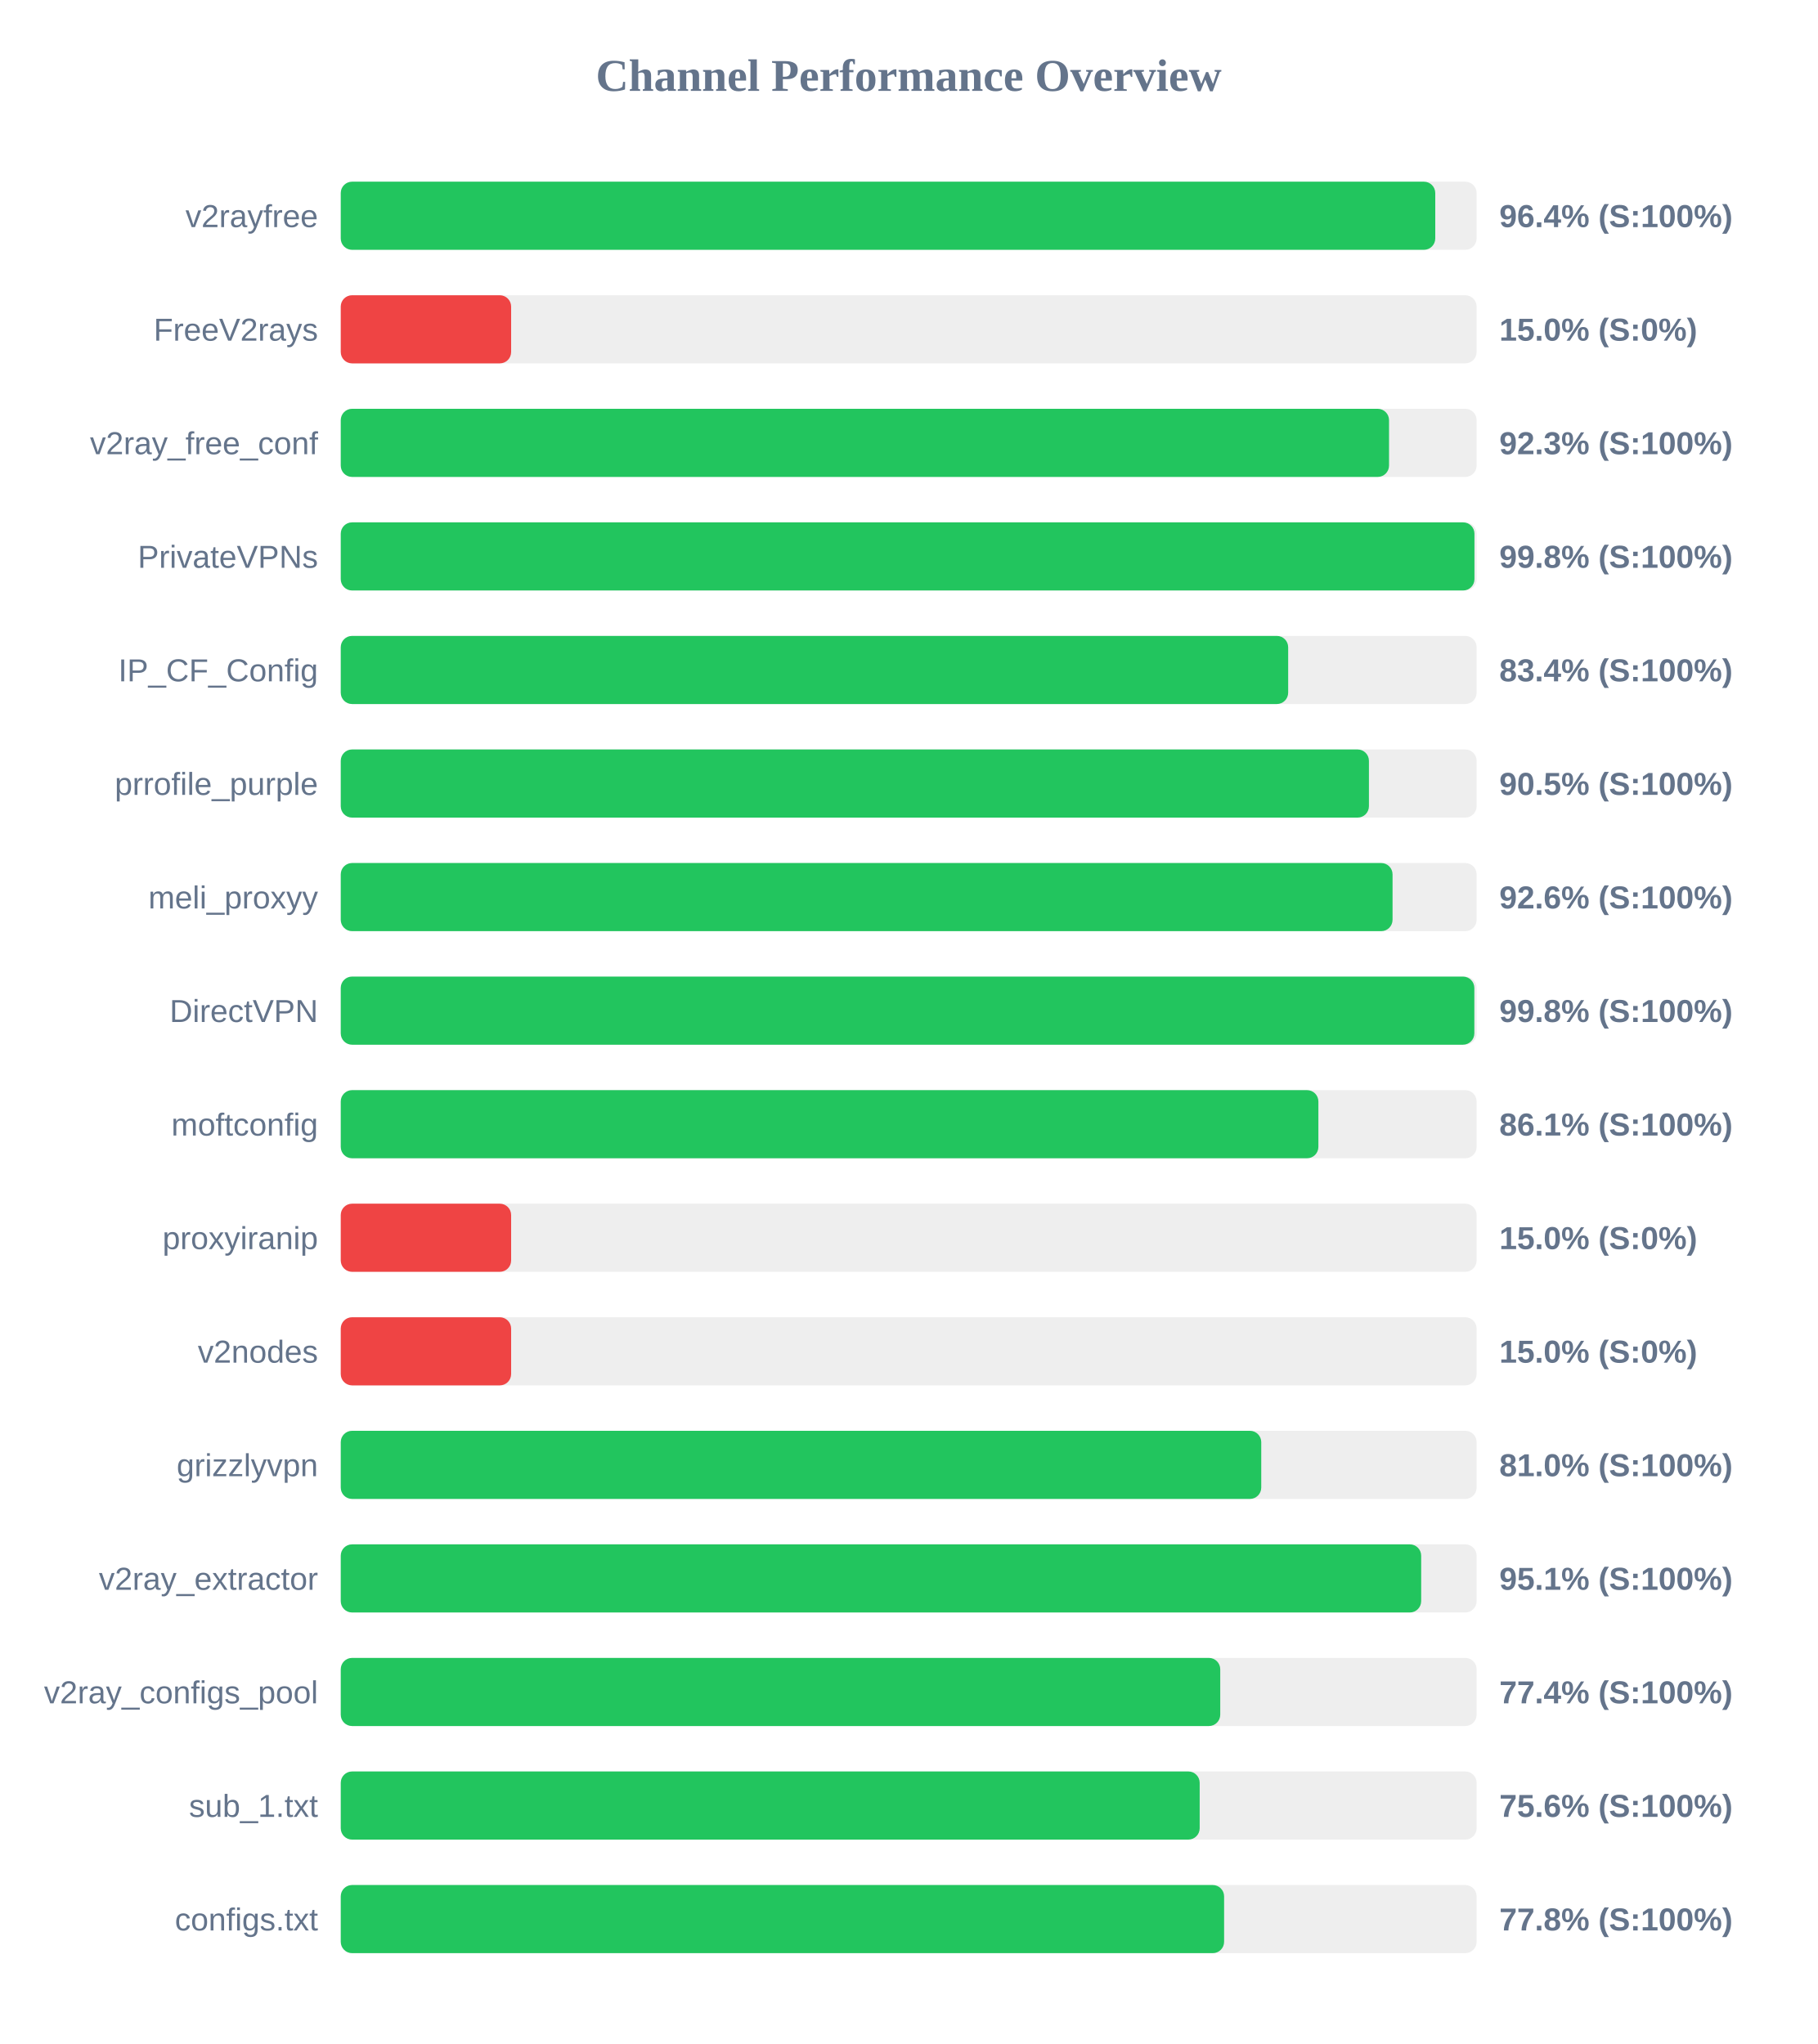
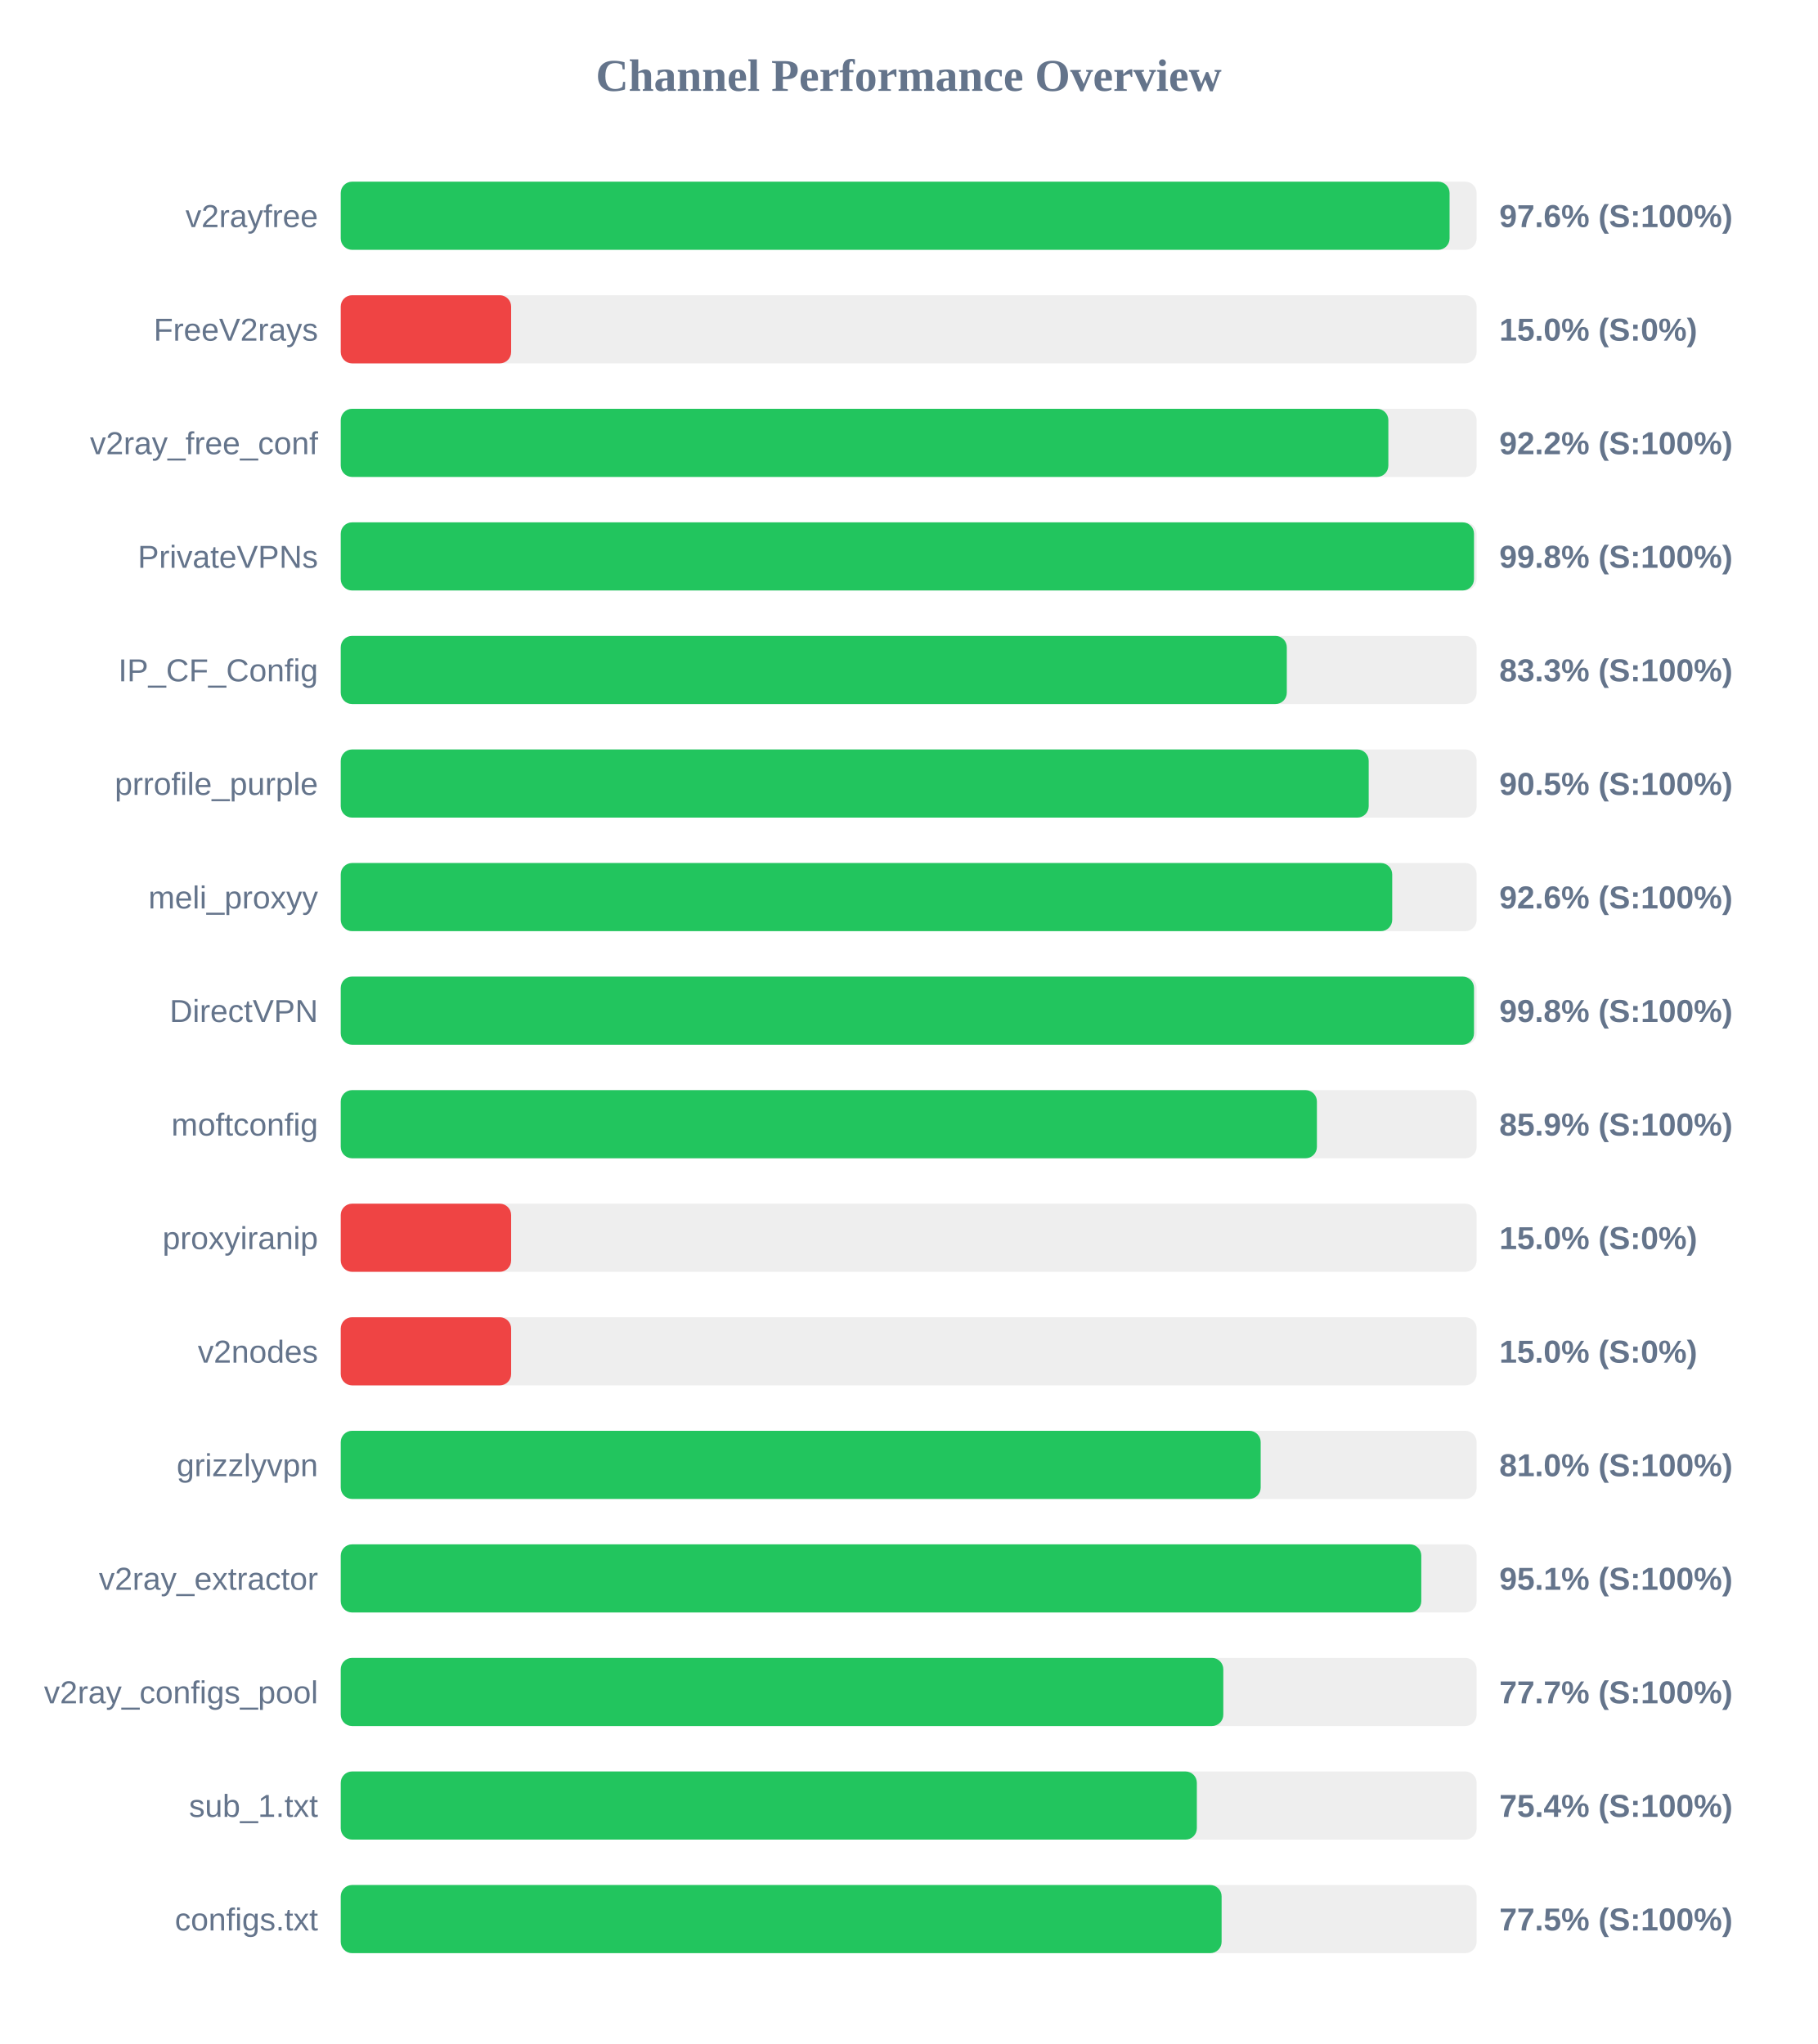
<svg xmlns="http://www.w3.org/2000/svg" width="800" height="900" version="1.1">
  <style>
        .row { font: 14px Arial; fill: #64748b; }
        .score { font: bold 14px Arial; fill: #64748b; }
    </style>
  <text x="400" y="40" text-anchor="middle" font-size="20px" font-weight="bold" fill="#64748b">Channel Performance Overview</text>
  <rect x="150" y="80" width="500" height="30" fill="#eee" rx="5" />
-   <rect x="150" y="80" width="481.8" height="30" fill="#22c55e" rx="5" />
+   <rect x="150" y="80" width="488.1" height="30" fill="#22c55e" rx="5" />
  <text x="140" y="100" text-anchor="end" class="row">v2rayfree</text>
-   <text x="660" y="100" text-anchor="start" class="score">96.4% (S:100%)</text>
+   <text x="660" y="100" text-anchor="start" class="score">97.6% (S:100%)</text>
  <rect x="150" y="130" width="500" height="30" fill="#eee" rx="5" />
  <rect x="150" y="130" width="75.0" height="30" fill="#ef4444" rx="5" />
  <text x="140" y="150" text-anchor="end" class="row">FreeV2rays</text>
  <text x="660" y="150" text-anchor="start" class="score">15.0% (S:0%)</text>
  <rect x="150" y="180" width="500" height="30" fill="#eee" rx="5" />
-   <rect x="150" y="180" width="461.45" height="30" fill="#22c55e" rx="5" />
+   <rect x="150" y="180" width="461.15" height="30" fill="#22c55e" rx="5" />
  <text x="140" y="200" text-anchor="end" class="row">v2ray_free_conf</text>
-   <text x="660" y="200" text-anchor="start" class="score">92.3% (S:100%)</text>
+   <text x="660" y="200" text-anchor="start" class="score">92.2% (S:100%)</text>
  <rect x="150" y="230" width="500" height="30" fill="#eee" rx="5" />
-   <rect x="150" y="230" width="499.05" height="30" fill="#22c55e" rx="5" />
+   <rect x="150" y="230" width="498.85" height="30" fill="#22c55e" rx="5" />
  <text x="140" y="250" text-anchor="end" class="row">PrivateVPNs</text>
  <text x="660" y="250" text-anchor="start" class="score">99.8% (S:100%)</text>
  <rect x="150" y="280" width="500" height="30" fill="#eee" rx="5" />
-   <rect x="150" y="280" width="417.05" height="30" fill="#22c55e" rx="5" />
+   <rect x="150" y="280" width="416.45" height="30" fill="#22c55e" rx="5" />
  <text x="140" y="300" text-anchor="end" class="row">IP_CF_Config</text>
-   <text x="660" y="300" text-anchor="start" class="score">83.4% (S:100%)</text>
+   <text x="660" y="300" text-anchor="start" class="score">83.3% (S:100%)</text>
  <rect x="150" y="330" width="500" height="30" fill="#eee" rx="5" />
-   <rect x="150" y="330" width="452.6" height="30" fill="#22c55e" rx="5" />
+   <rect x="150" y="330" width="452.5" height="30" fill="#22c55e" rx="5" />
  <text x="140" y="350" text-anchor="end" class="row">prrofile_purple</text>
  <text x="660" y="350" text-anchor="start" class="score">90.5% (S:100%)</text>
  <rect x="150" y="380" width="500" height="30" fill="#eee" rx="5" />
-   <rect x="150" y="380" width="463.0" height="30" fill="#22c55e" rx="5" />
+   <rect x="150" y="380" width="462.85" height="30" fill="#22c55e" rx="5" />
  <text x="140" y="400" text-anchor="end" class="row">meli_proxyy</text>
  <text x="660" y="400" text-anchor="start" class="score">92.6% (S:100%)</text>
  <rect x="150" y="430" width="500" height="30" fill="#eee" rx="5" />
-   <rect x="150" y="430" width="499.0" height="30" fill="#22c55e" rx="5" />
+   <rect x="150" y="430" width="498.85" height="30" fill="#22c55e" rx="5" />
  <text x="140" y="450" text-anchor="end" class="row">DirectVPN</text>
  <text x="660" y="450" text-anchor="start" class="score">99.8% (S:100%)</text>
  <rect x="150" y="480" width="500" height="30" fill="#eee" rx="5" />
-   <rect x="150" y="480" width="430.35" height="30" fill="#22c55e" rx="5" />
+   <rect x="150" y="480" width="429.7" height="30" fill="#22c55e" rx="5" />
  <text x="140" y="500" text-anchor="end" class="row">moftconfig</text>
-   <text x="660" y="500" text-anchor="start" class="score">86.1% (S:100%)</text>
+   <text x="660" y="500" text-anchor="start" class="score">85.9% (S:100%)</text>
  <rect x="150" y="530" width="500" height="30" fill="#eee" rx="5" />
  <rect x="150" y="530" width="75.0" height="30" fill="#ef4444" rx="5" />
  <text x="140" y="550" text-anchor="end" class="row">proxyiranip</text>
  <text x="660" y="550" text-anchor="start" class="score">15.0% (S:0%)</text>
  <rect x="150" y="580" width="500" height="30" fill="#eee" rx="5" />
  <rect x="150" y="580" width="75.0" height="30" fill="#ef4444" rx="5" />
  <text x="140" y="600" text-anchor="end" class="row">v2nodes</text>
  <text x="660" y="600" text-anchor="start" class="score">15.0% (S:0%)</text>
  <rect x="150" y="630" width="500" height="30" fill="#eee" rx="5" />
-   <rect x="150" y="630" width="405.2" height="30" fill="#22c55e" rx="5" />
+   <rect x="150" y="630" width="404.95" height="30" fill="#22c55e" rx="5" />
  <text x="140" y="650" text-anchor="end" class="row">grizzlyvpn</text>
  <text x="660" y="650" text-anchor="start" class="score">81.0% (S:100%)</text>
  <rect x="150" y="680" width="500" height="30" fill="#eee" rx="5" />
-   <rect x="150" y="680" width="475.6" height="30" fill="#22c55e" rx="5" />
+   <rect x="150" y="680" width="475.65" height="30" fill="#22c55e" rx="5" />
  <text x="140" y="700" text-anchor="end" class="row">v2ray_extractor</text>
  <text x="660" y="700" text-anchor="start" class="score">95.1% (S:100%)</text>
  <rect x="150" y="730" width="500" height="30" fill="#eee" rx="5" />
-   <rect x="150" y="730" width="387.15" height="30" fill="#22c55e" rx="5" />
+   <rect x="150" y="730" width="388.5" height="30" fill="#22c55e" rx="5" />
  <text x="140" y="750" text-anchor="end" class="row">v2ray_configs_pool</text>
-   <text x="660" y="750" text-anchor="start" class="score">77.4% (S:100%)</text>
+   <text x="660" y="750" text-anchor="start" class="score">77.7% (S:100%)</text>
  <rect x="150" y="780" width="500" height="30" fill="#eee" rx="5" />
-   <rect x="150" y="780" width="378.1" height="30" fill="#22c55e" rx="5" />
+   <rect x="150" y="780" width="376.85" height="30" fill="#22c55e" rx="5" />
  <text x="140" y="800" text-anchor="end" class="row">sub_1.txt</text>
-   <text x="660" y="800" text-anchor="start" class="score">75.6% (S:100%)</text>
+   <text x="660" y="800" text-anchor="start" class="score">75.4% (S:100%)</text>
  <rect x="150" y="830" width="500" height="30" fill="#eee" rx="5" />
-   <rect x="150" y="830" width="388.85" height="30" fill="#22c55e" rx="5" />
+   <rect x="150" y="830" width="387.75" height="30" fill="#22c55e" rx="5" />
  <text x="140" y="850" text-anchor="end" class="row">configs.txt</text>
-   <text x="660" y="850" text-anchor="start" class="score">77.8% (S:100%)</text>
+   <text x="660" y="850" text-anchor="start" class="score">77.5% (S:100%)</text>
</svg>
